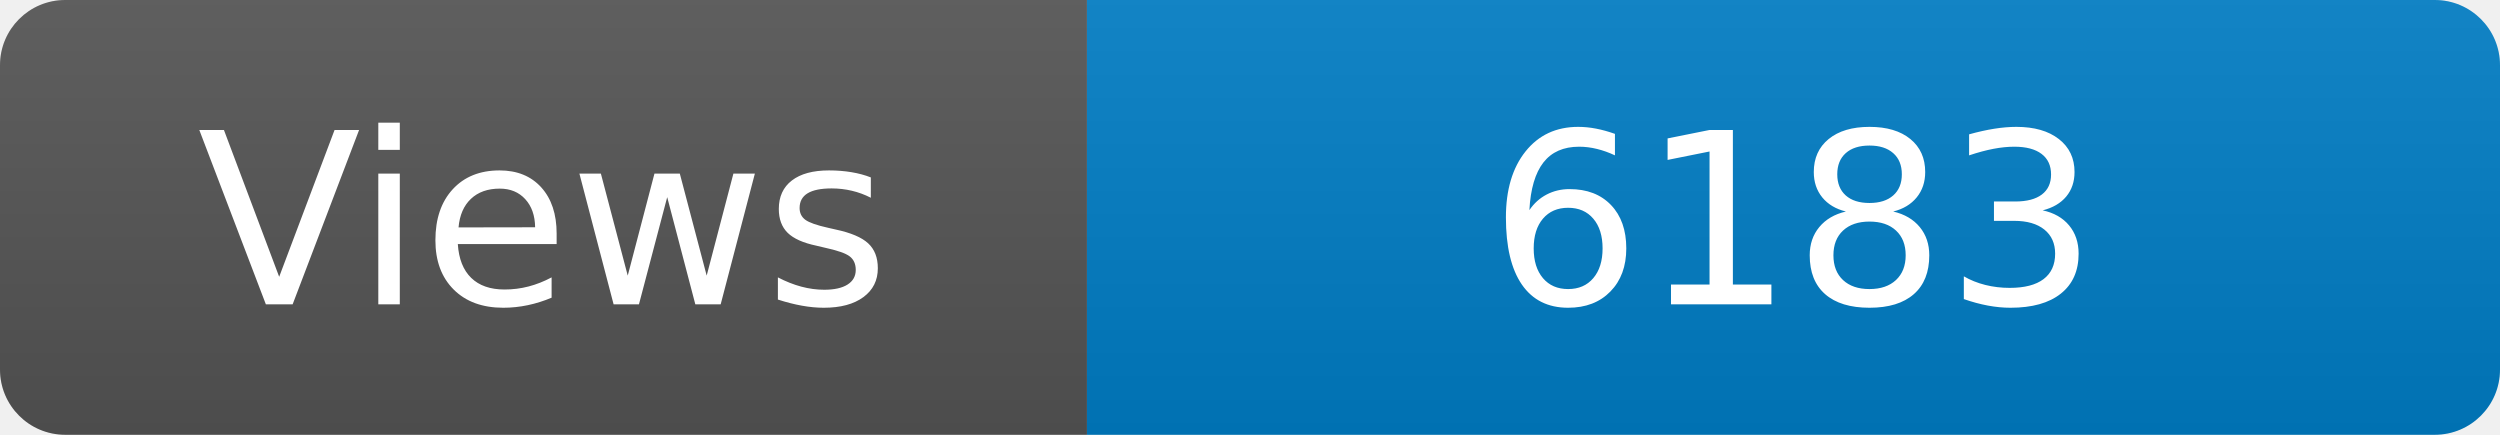
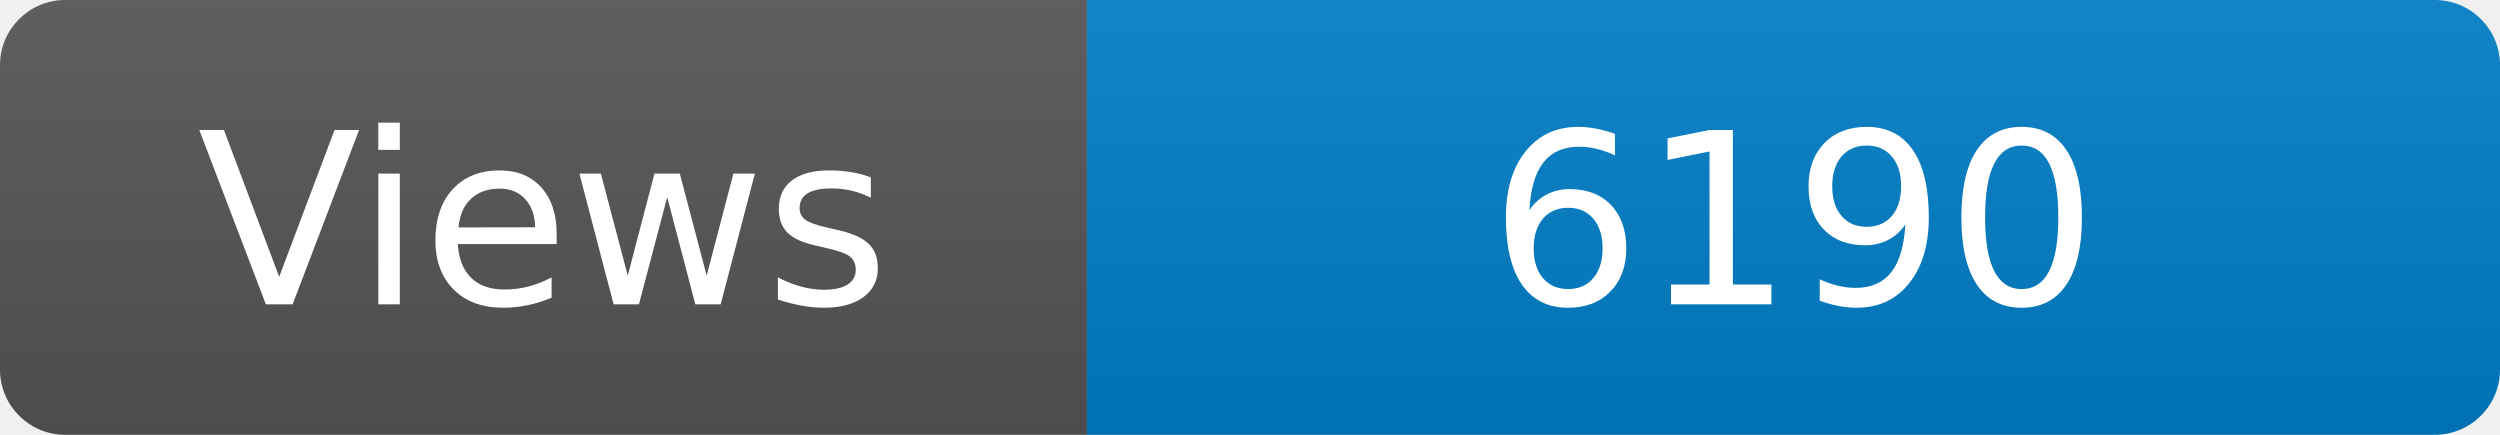
<svg xmlns="http://www.w3.org/2000/svg" width="115" height="20" role="img" aria-label="Maintained?: yes">
  <linearGradient id="s" x2="0" y2="100%">
    <stop offset="0" stop-color="#bbb" stop-opacity=".1" />
    <stop offset="1" stop-opacity=".1" />
  </linearGradient>
  <clipPath id="r">
    <rect width="115" height="20" rx="3" fill="#fff" />
  </clipPath>
  <g clip-path="url(#r)">
    <rect width="50" height="20" fill="#555" />
    <rect x="50" width="160" height="20" fill="#007ec6" />
    <rect width="115" height="20" fill="url(#s)" />
  </g>
  <g fill="#fff" text-anchor="middle" font-family="Verdana,Geneva,DejaVu Sans,sans-serif" font-size="110">
    <text x="250" y="140" transform="scale(.1)" fill="#fff">Views</text>
-     <text x="825" y="140" transform="scale(.1)" fill="#fff">6183</text>
+     <text x="825" y="140" transform="scale(.1)" fill="#fff">6190</text>
  </g>
</svg>
